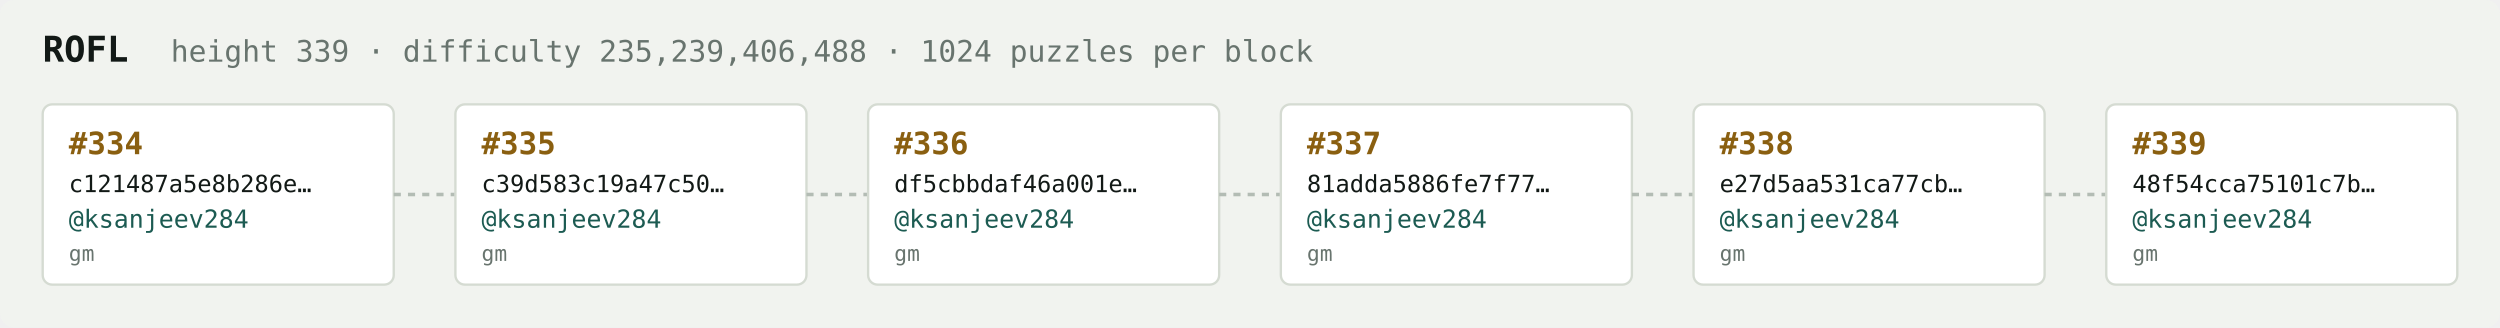
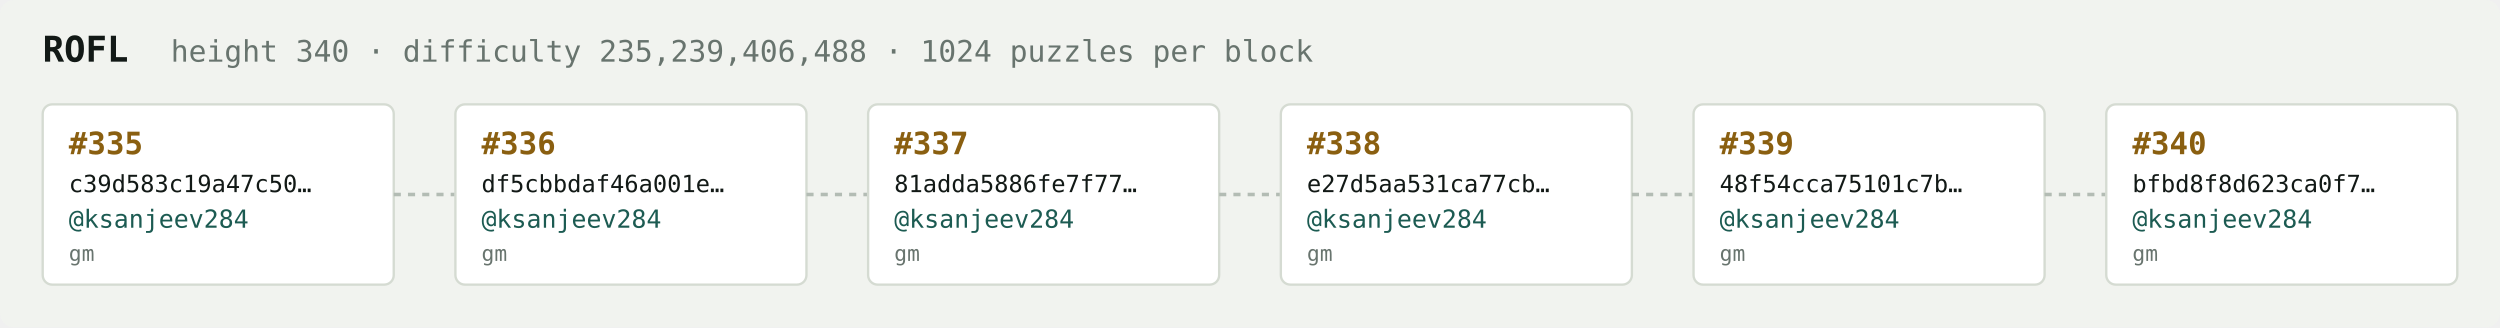
<svg xmlns="http://www.w3.org/2000/svg" width="1054" height="138" viewBox="0 0 1054 138" font-family="ui-monospace,SFMono-Regular,Menlo,monospace">
  <rect fill="#f1f3ef" width="1054" height="138" rx="6" />
  <text x="18" y="26" fill="#121916" font-size="15" font-weight="700">ROFL</text>
-   <text x="72" y="26" fill="#68746e" font-size="12.5">height 339 · difficulty 235,239,406,488 · 1024 puzzles per block</text>
+   <text x="72" y="26" fill="#68746e" font-size="12.5">height 340 · difficulty 235,239,406,488 · 1024 puzzles per block</text>
  <rect x="18" y="44" width="148" height="76" rx="4" fill="#ffffff" stroke="#d5dbd2" stroke-width="1" />
-   <text x="29" y="65" fill="#8a5f10" font-size="13" font-weight="700">#334</text>
-   <text x="29" y="81" fill="#121916" font-size="10">c121487a5e8b286e…</text>
+   <text x="29" y="65" fill="#8a5f10" font-size="13" font-weight="700">#335</text>
+   <text x="29" y="81" fill="#121916" font-size="10">c39d583c19a47c50…</text>
  <text x="29" y="96" fill="#1c5b52" font-size="10.5">@ksanjeev284</text>
  <text x="29" y="110" fill="#68746e" font-size="9">gm</text>
  <line x1="166" y1="82.0" x2="192" y2="82.0" stroke="#b3bcb4" stroke-width="1.5" stroke-dasharray="3 3" />
  <rect x="192" y="44" width="148" height="76" rx="4" fill="#ffffff" stroke="#d5dbd2" stroke-width="1" />
-   <text x="203" y="65" fill="#8a5f10" font-size="13" font-weight="700">#335</text>
-   <text x="203" y="81" fill="#121916" font-size="10">c39d583c19a47c50…</text>
+   <text x="203" y="65" fill="#8a5f10" font-size="13" font-weight="700">#336</text>
+   <text x="203" y="81" fill="#121916" font-size="10">df5cbbdaf46a001e…</text>
  <text x="203" y="96" fill="#1c5b52" font-size="10.5">@ksanjeev284</text>
  <text x="203" y="110" fill="#68746e" font-size="9">gm</text>
  <line x1="340" y1="82.0" x2="366" y2="82.0" stroke="#b3bcb4" stroke-width="1.5" stroke-dasharray="3 3" />
  <rect x="366" y="44" width="148" height="76" rx="4" fill="#ffffff" stroke="#d5dbd2" stroke-width="1" />
-   <text x="377" y="65" fill="#8a5f10" font-size="13" font-weight="700">#336</text>
-   <text x="377" y="81" fill="#121916" font-size="10">df5cbbdaf46a001e…</text>
+   <text x="377" y="65" fill="#8a5f10" font-size="13" font-weight="700">#337</text>
+   <text x="377" y="81" fill="#121916" font-size="10">81adda5886fe7f77…</text>
  <text x="377" y="96" fill="#1c5b52" font-size="10.5">@ksanjeev284</text>
  <text x="377" y="110" fill="#68746e" font-size="9">gm</text>
  <line x1="514" y1="82.0" x2="540" y2="82.0" stroke="#b3bcb4" stroke-width="1.5" stroke-dasharray="3 3" />
  <rect x="540" y="44" width="148" height="76" rx="4" fill="#ffffff" stroke="#d5dbd2" stroke-width="1" />
-   <text x="551" y="65" fill="#8a5f10" font-size="13" font-weight="700">#337</text>
-   <text x="551" y="81" fill="#121916" font-size="10">81adda5886fe7f77…</text>
+   <text x="551" y="65" fill="#8a5f10" font-size="13" font-weight="700">#338</text>
+   <text x="551" y="81" fill="#121916" font-size="10">e27d5aa531ca77cb…</text>
  <text x="551" y="96" fill="#1c5b52" font-size="10.5">@ksanjeev284</text>
  <text x="551" y="110" fill="#68746e" font-size="9">gm</text>
  <line x1="688" y1="82.0" x2="714" y2="82.0" stroke="#b3bcb4" stroke-width="1.5" stroke-dasharray="3 3" />
  <rect x="714" y="44" width="148" height="76" rx="4" fill="#ffffff" stroke="#d5dbd2" stroke-width="1" />
-   <text x="725" y="65" fill="#8a5f10" font-size="13" font-weight="700">#338</text>
-   <text x="725" y="81" fill="#121916" font-size="10">e27d5aa531ca77cb…</text>
+   <text x="725" y="65" fill="#8a5f10" font-size="13" font-weight="700">#339</text>
+   <text x="725" y="81" fill="#121916" font-size="10">48f54cca75101c7b…</text>
  <text x="725" y="96" fill="#1c5b52" font-size="10.5">@ksanjeev284</text>
  <text x="725" y="110" fill="#68746e" font-size="9">gm</text>
  <line x1="862" y1="82.0" x2="888" y2="82.0" stroke="#b3bcb4" stroke-width="1.5" stroke-dasharray="3 3" />
  <rect x="888" y="44" width="148" height="76" rx="4" fill="#ffffff" stroke="#d5dbd2" stroke-width="1" />
-   <text x="899" y="65" fill="#8a5f10" font-size="13" font-weight="700">#339</text>
-   <text x="899" y="81" fill="#121916" font-size="10">48f54cca75101c7b…</text>
+   <text x="899" y="65" fill="#8a5f10" font-size="13" font-weight="700">#340</text>
+   <text x="899" y="81" fill="#121916" font-size="10">bfbd8f8d623ca0f7…</text>
  <text x="899" y="96" fill="#1c5b52" font-size="10.5">@ksanjeev284</text>
  <text x="899" y="110" fill="#68746e" font-size="9">gm</text>
</svg>
